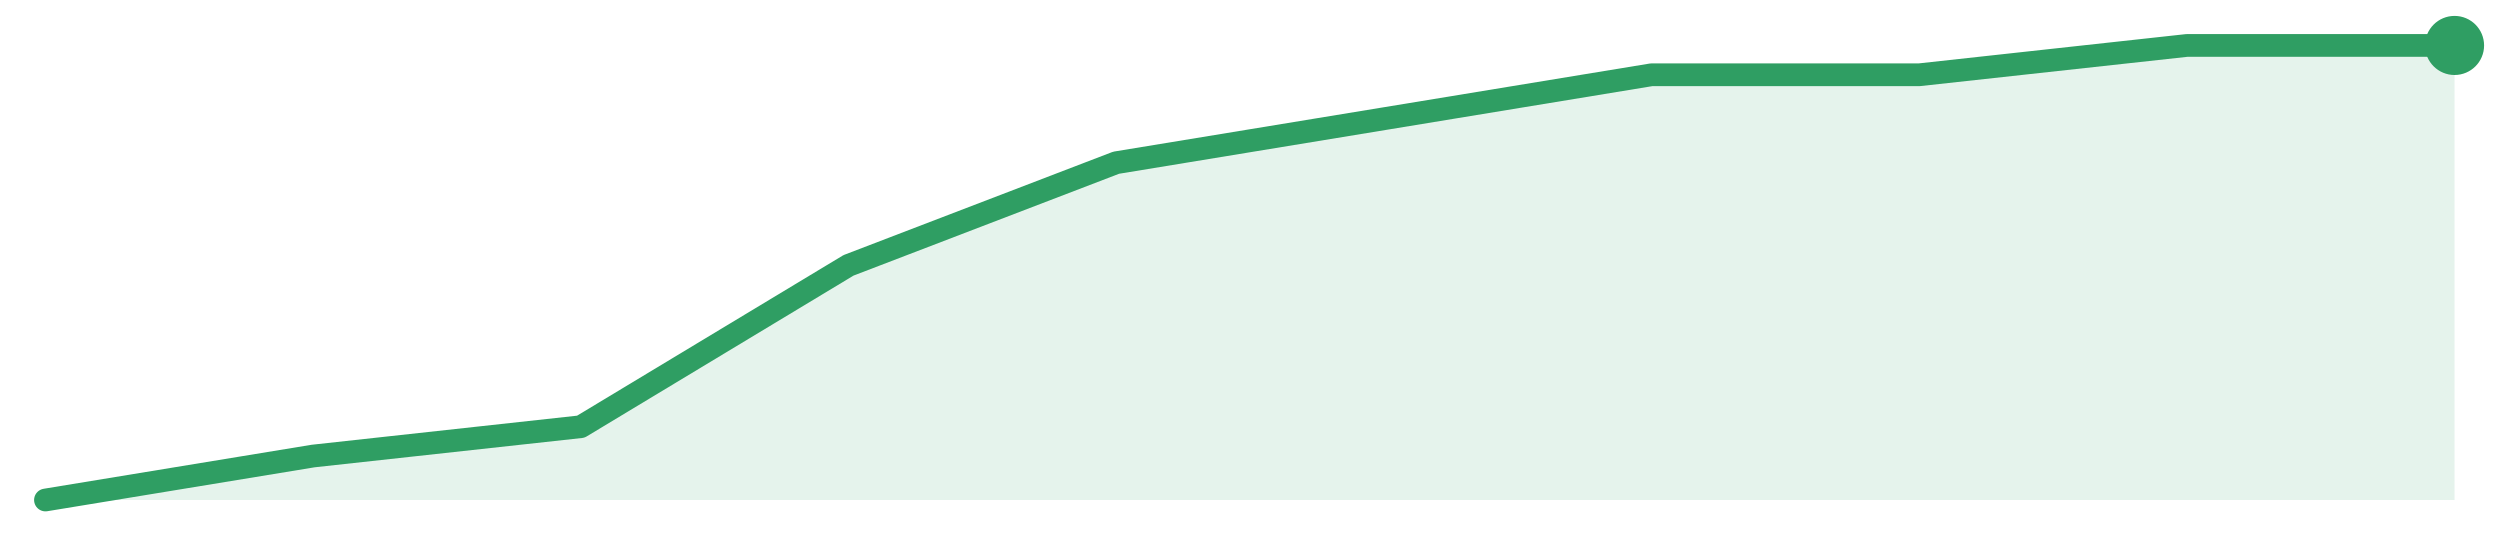
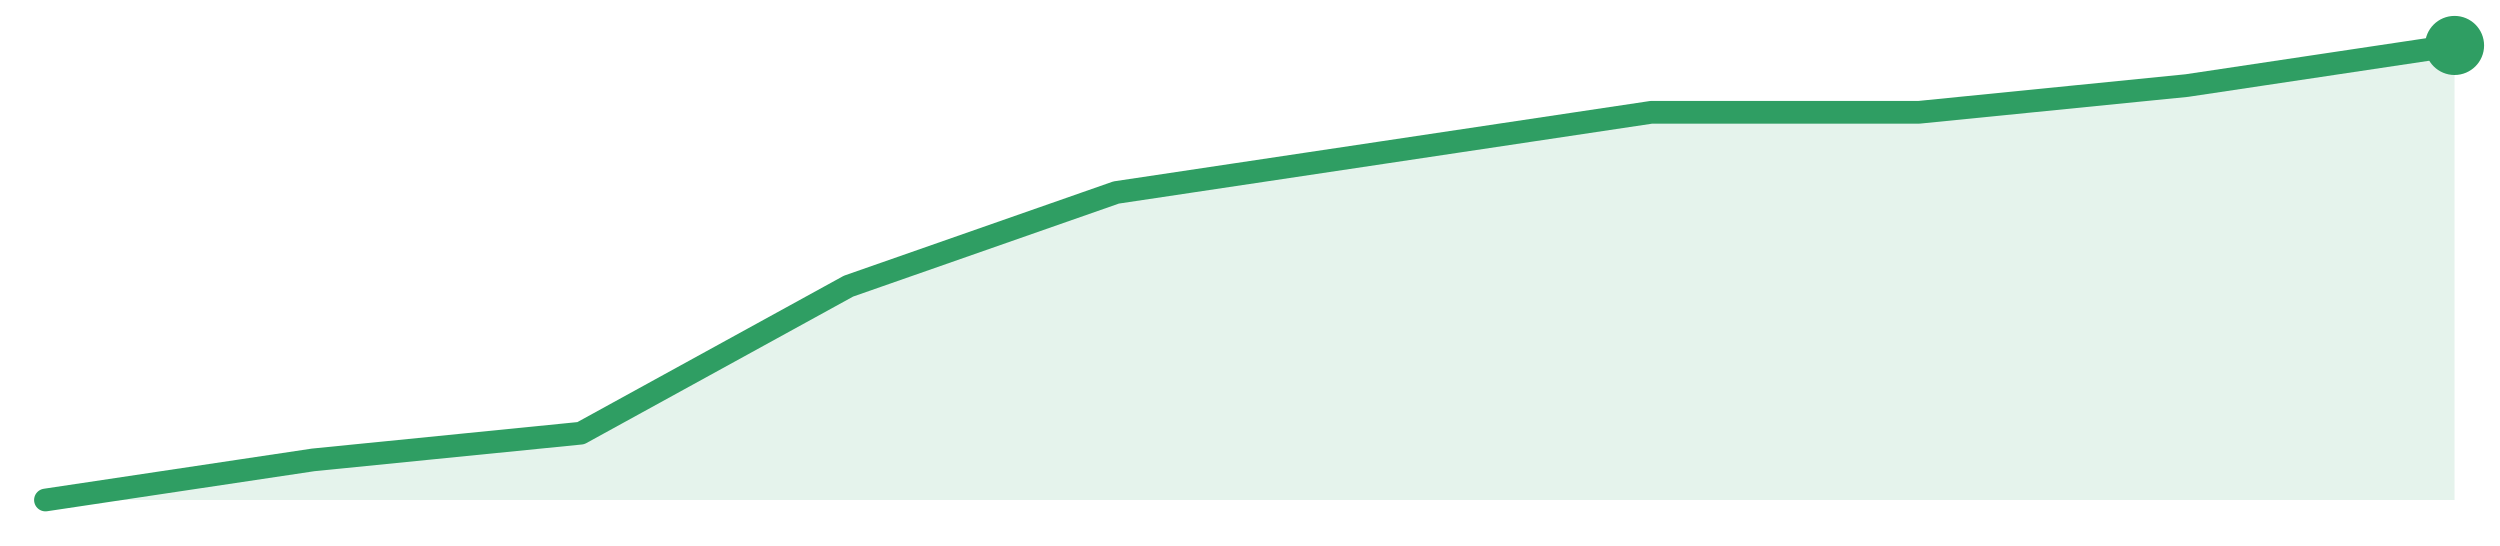
<svg xmlns="http://www.w3.org/2000/svg" width="220" height="48" viewBox="0 0 220 48" role="img" aria-label="trend">
-   <path d="M4.0,44.0 L4.0,44.0 L27.56,40.13 L51.11,37.55 L74.67,23.35 L98.22,14.32 L121.78,10.45 L145.33,6.58 L168.89,6.58 L192.44,4.0 L216.0,4.0 L216.0,44.0 Z" fill="#2f9e631f" />
-   <path d="M4.0,44.0 L27.56,40.13 L51.11,37.55 L74.67,23.35 L98.22,14.32 L121.78,10.45 L145.33,6.58 L168.89,6.58 L192.44,4.0 L216.0,4.0" fill="none" stroke="#2f9e63" stroke-width="2" stroke-linejoin="round" stroke-linecap="round" />
+   <path d="M4.0,44.0 L4.0,44.0 L27.56,40.47 L51.11,38.12 L74.67,25.18 L98.22,16.94 L121.78,13.41 L145.33,9.88 L168.89,9.88 L192.44,7.53 L216.0,4.0 L216.0,44.0 Z" fill="#2f9e631f" />
+   <path d="M4.0,44.0 L27.56,40.47 L51.11,38.12 L74.67,25.18 L98.22,16.94 L121.78,13.41 L145.33,9.88 L168.89,9.88 L192.44,7.53 L216.0,4.0" fill="none" stroke="#2f9e63" stroke-width="2" stroke-linejoin="round" stroke-linecap="round" />
  <circle cx="216.0" cy="4.0" r="2.6" fill="#2f9e63" />
</svg>
